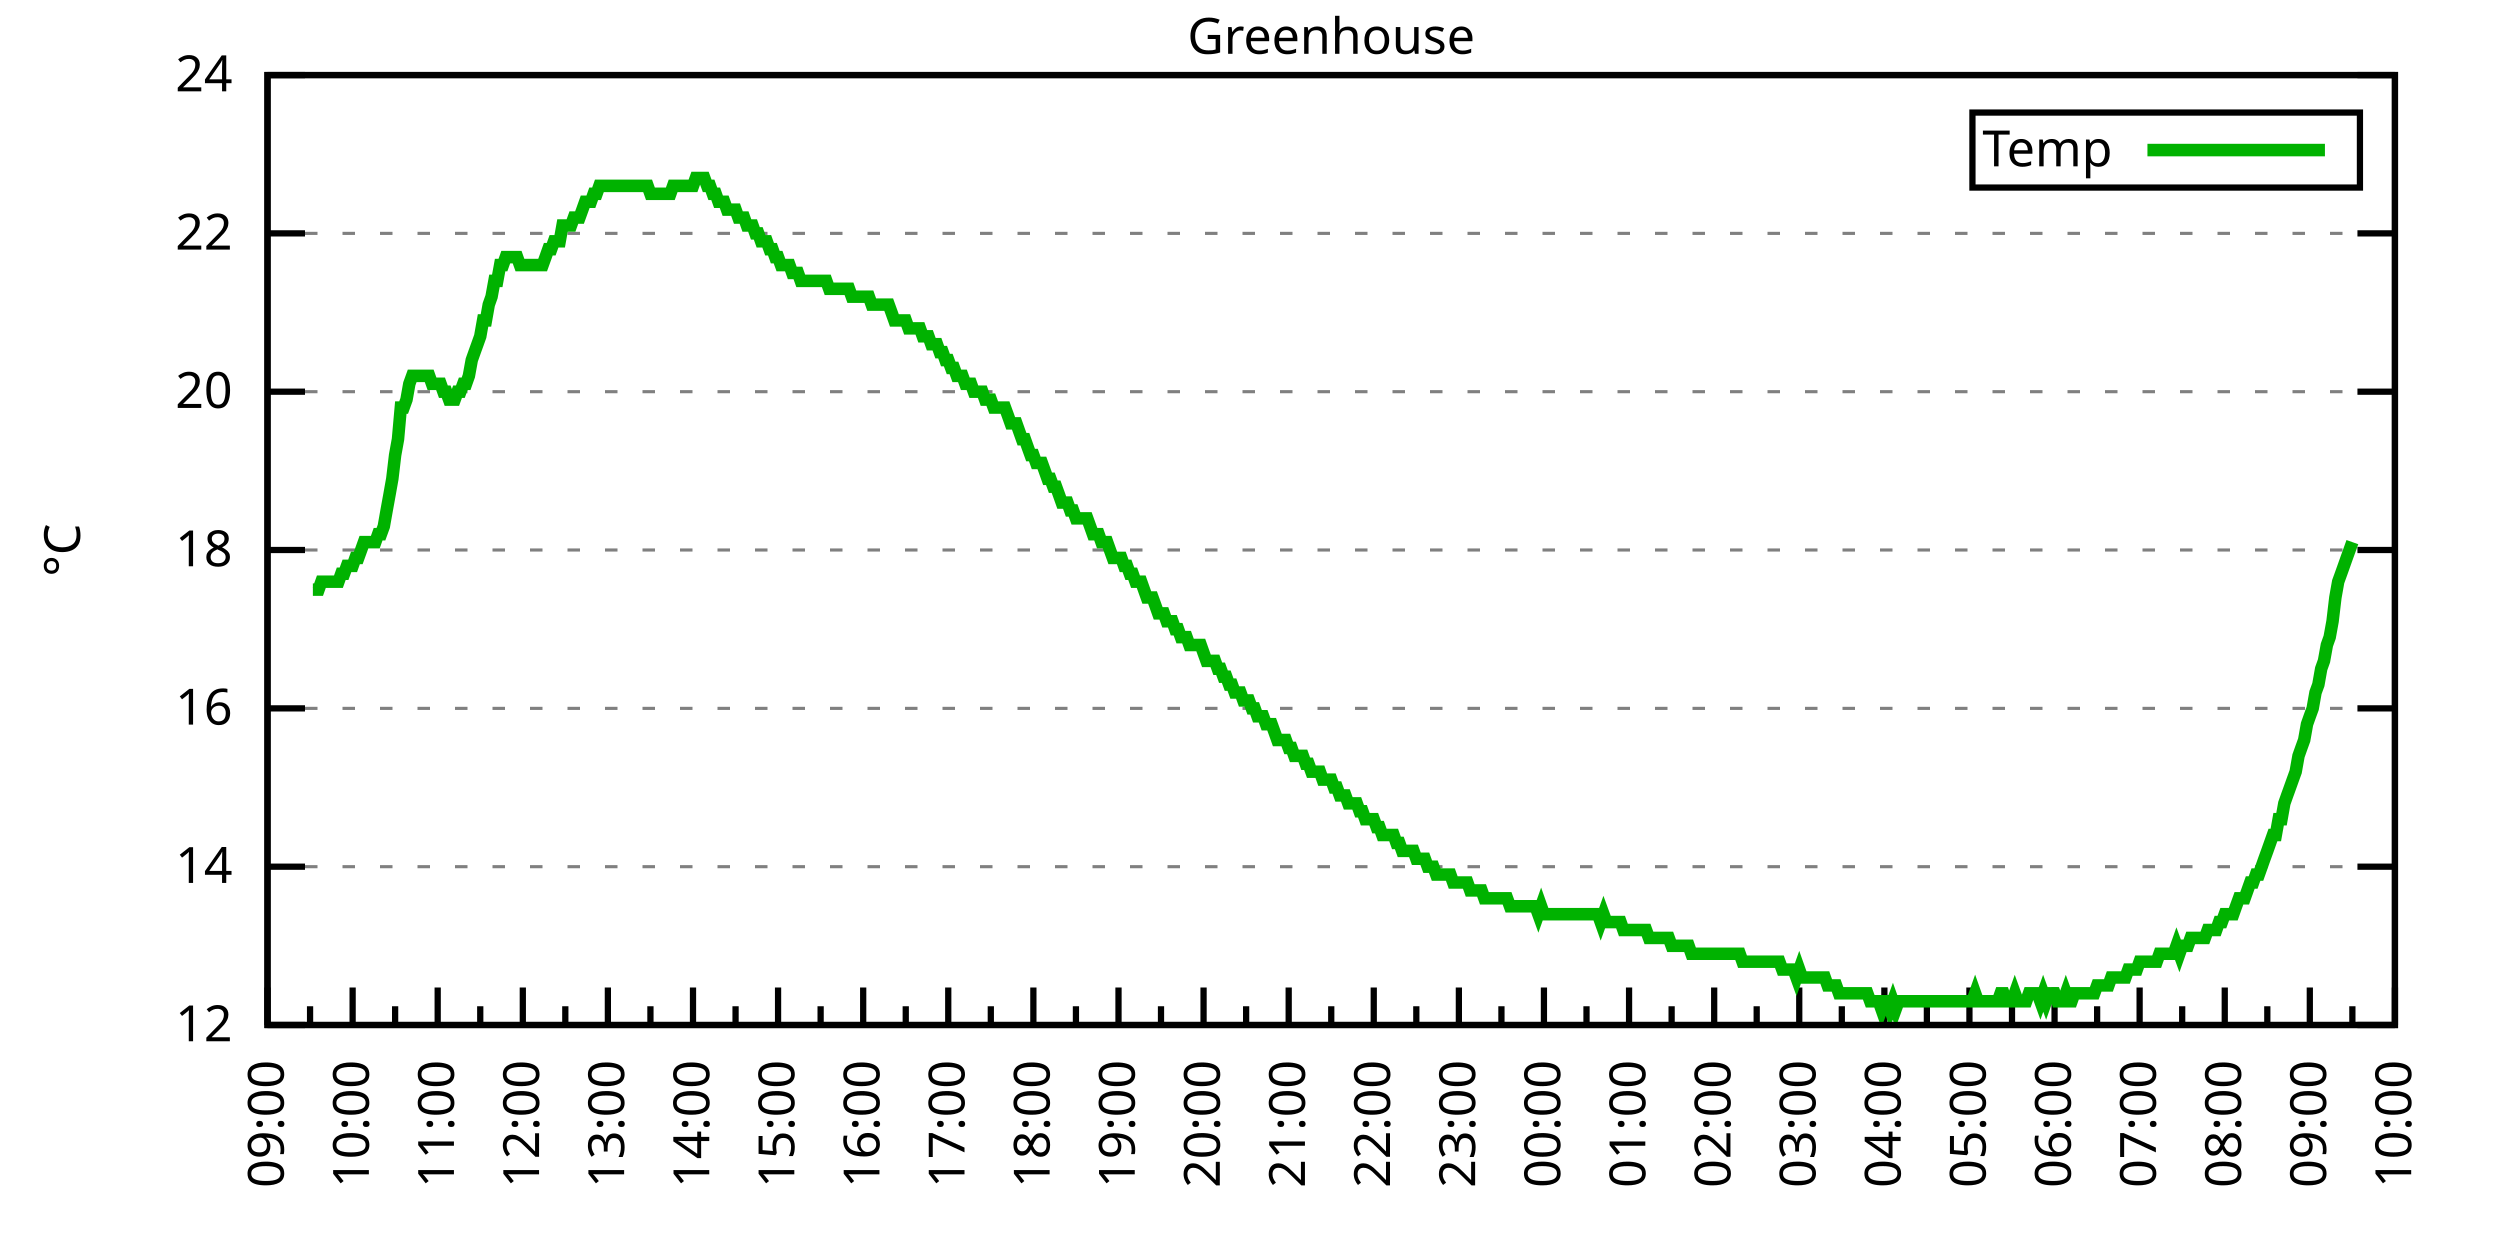
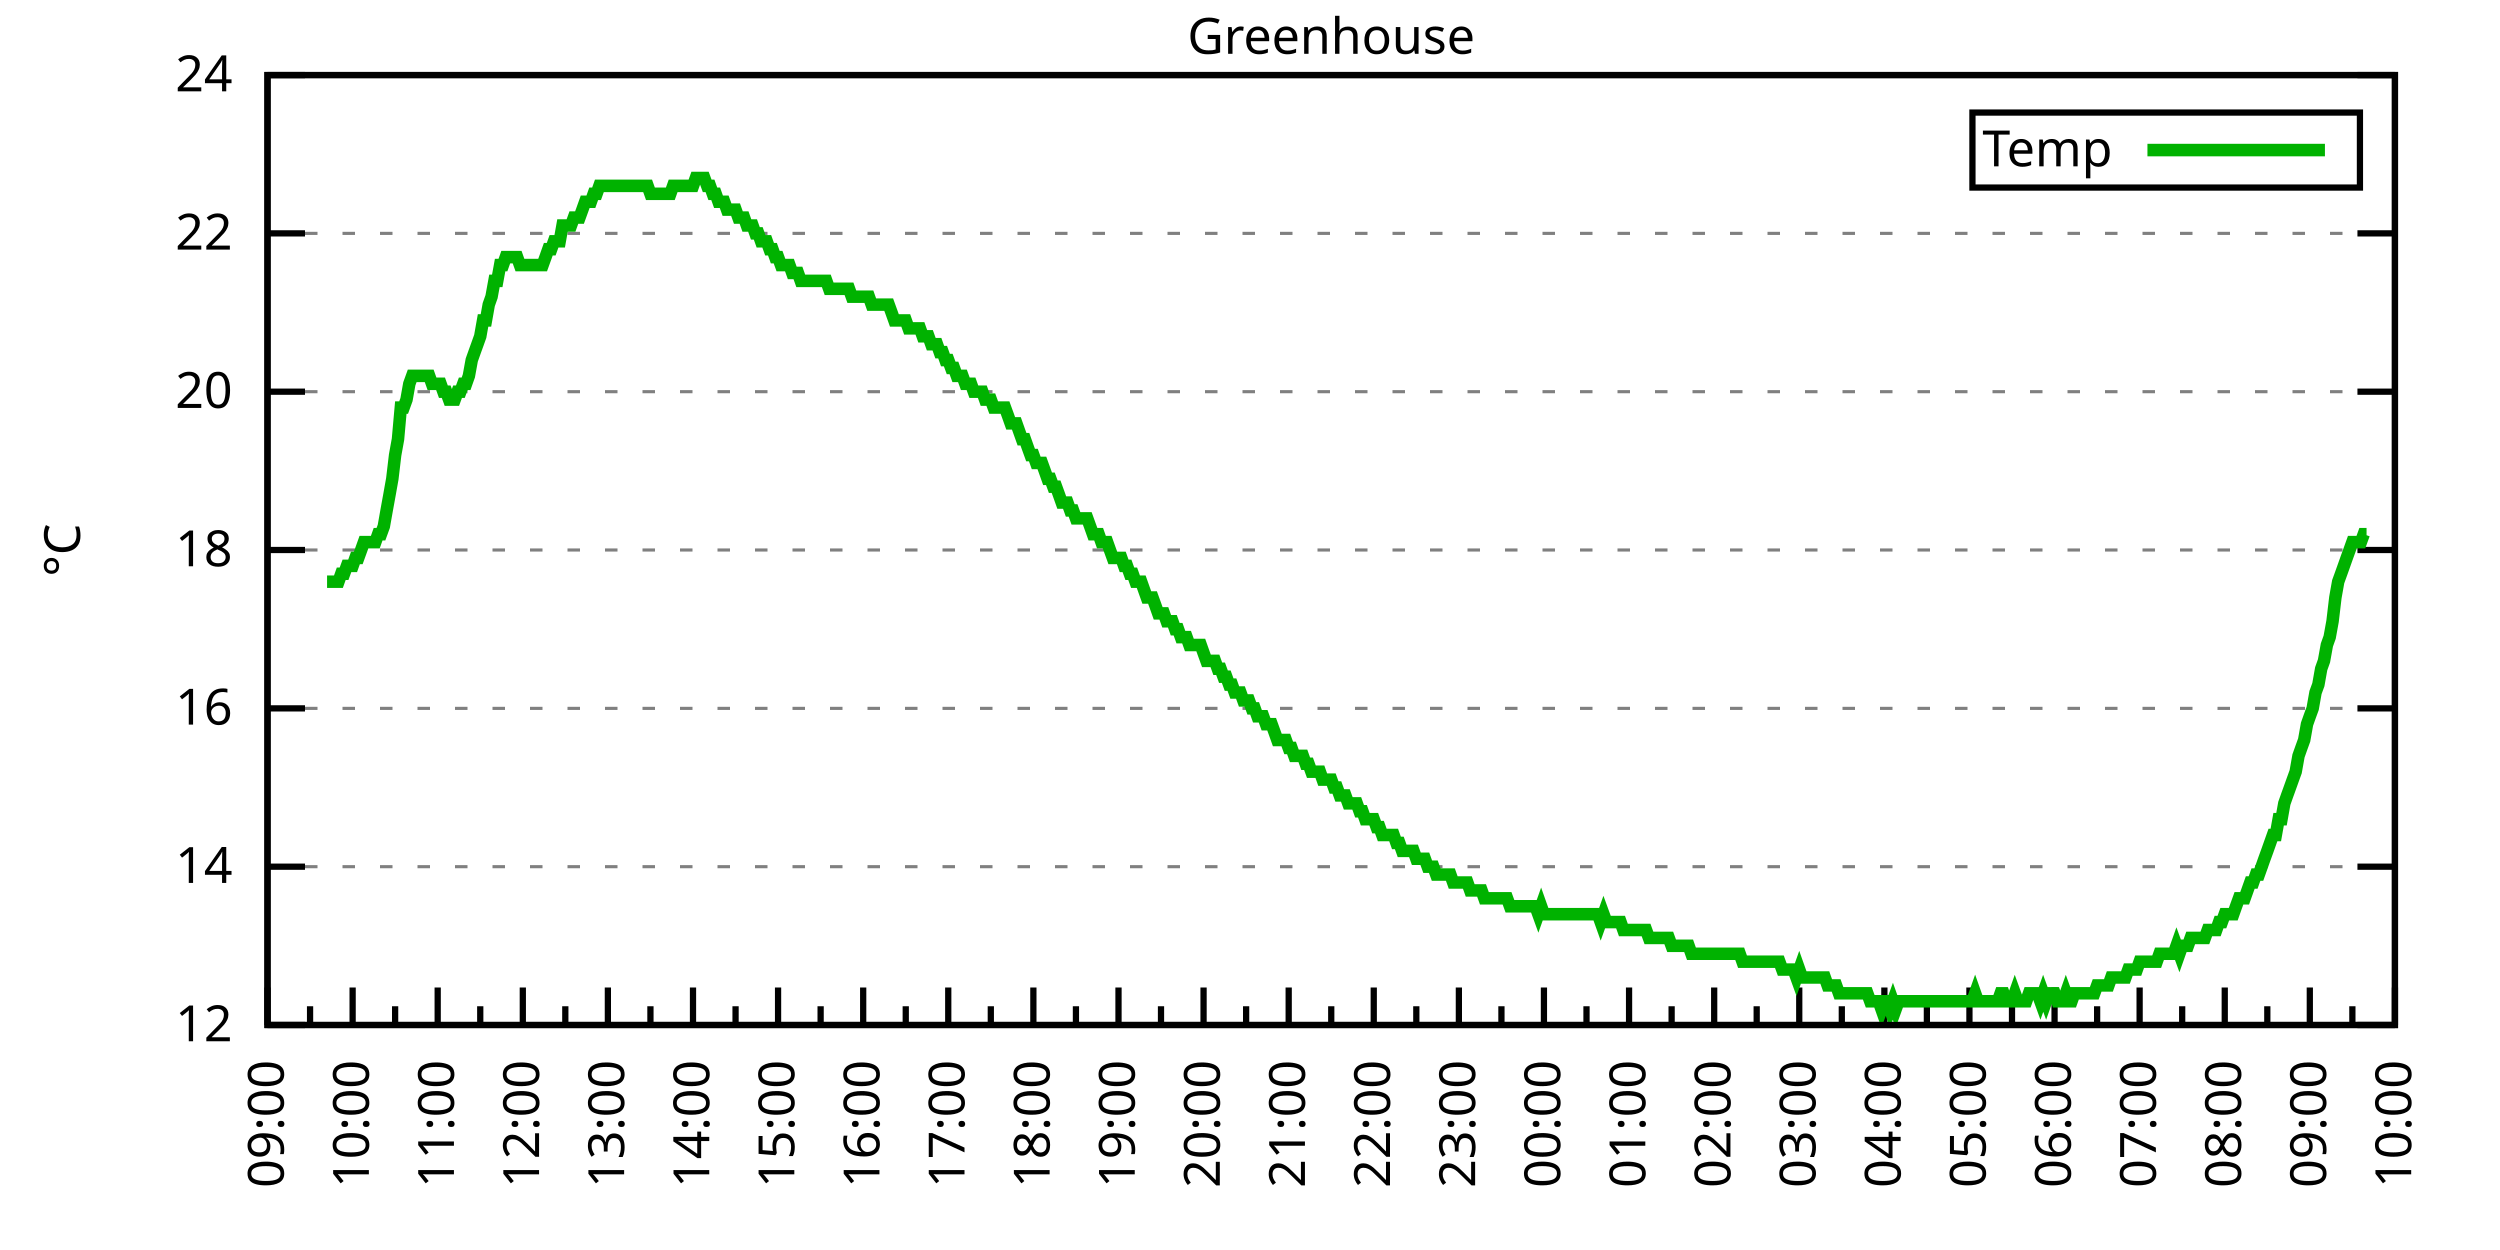
<svg xmlns="http://www.w3.org/2000/svg" xmlns:xlink="http://www.w3.org/1999/xlink" width="400" height="200" viewBox="0 0 400 200">
  <g id="gnuplot_canvas">
    <rect x="0" y="0" width="400" height="200" fill="none" />
    <defs>
      <circle id="gpDot" r="0.5" stroke-width="0.5" stroke="currentColor" />
      <path id="gpPt0" stroke-width="0.333" stroke="currentColor" d="M-1,0 h2 M0,-1 v2" />
      <path id="gpPt1" stroke-width="0.333" stroke="currentColor" d="M-1,-1 L1,1 M1,-1 L-1,1" />
      <path id="gpPt2" stroke-width="0.333" stroke="currentColor" d="M-1,0 L1,0 M0,-1 L0,1 M-1,-1 L1,1 M-1,1 L1,-1" />
      <rect id="gpPt3" stroke-width="0.333" stroke="currentColor" x="-1" y="-1" width="2" height="2" />
      <rect id="gpPt4" stroke-width="0.333" stroke="currentColor" fill="currentColor" x="-1" y="-1" width="2" height="2" />
      <circle id="gpPt5" stroke-width="0.333" stroke="currentColor" cx="0" cy="0" r="1" />
      <use xlink:href="#gpPt5" id="gpPt6" fill="currentColor" stroke="none" />
      <path id="gpPt7" stroke-width="0.333" stroke="currentColor" d="M0,-1.33 L-1.33,0.67 L1.33,0.67 z" />
      <use xlink:href="#gpPt7" id="gpPt8" fill="currentColor" stroke="none" />
      <use xlink:href="#gpPt7" id="gpPt9" stroke="currentColor" transform="rotate(180)" />
      <use xlink:href="#gpPt9" id="gpPt10" fill="currentColor" stroke="none" />
      <use xlink:href="#gpPt3" id="gpPt11" stroke="currentColor" transform="rotate(45)" />
      <use xlink:href="#gpPt11" id="gpPt12" fill="currentColor" stroke="none" />
      <path id="gpPt13" stroke-width="0.333" stroke="currentColor" d="M0,1.330 L1.265,0.411 L0.782,-1.067 L-0.782,-1.076 L-1.265,0.411 z" />
      <use xlink:href="#gpPt13" id="gpPt14" fill="currentColor" stroke="none" />
      <filter id="textbox" filterUnits="objectBoundingBox" x="0" y="0" height="1" width="1">
        <feFlood flood-color="white" flood-opacity="1" result="bgnd" />
        <feComposite in="SourceGraphic" in2="bgnd" operator="atop" />
      </filter>
      <filter id="greybox" filterUnits="objectBoundingBox" x="0" y="0" height="1" width="1">
        <feFlood flood-color="lightgrey" flood-opacity="1" result="grey" />
        <feComposite in="SourceGraphic" in2="grey" operator="atop" />
      </filter>
    </defs>
    <g fill="none" color="white" stroke="currentColor" stroke-width="1.00" stroke-linecap="butt" stroke-linejoin="miter">
</g>
    <g fill="none" color="black" stroke="currentColor" stroke-width="1.00" stroke-linecap="butt" stroke-linejoin="miter">
      <g stroke="none" shape-rendering="crispEdges">
        <polygon fill="rgb(255, 255, 255)" points="42.80,164.00 383.18,164.00 383.18,12.02 42.80,12.02 " />
      </g>
    </g>
    <g fill="none" color="black" stroke="currentColor" stroke-width="1.00" stroke-linecap="butt" stroke-linejoin="miter">
</g>
    <g fill="none" color="black" stroke="black" stroke-width="0.50" stroke-linecap="butt" stroke-linejoin="miter">
</g>
    <g fill="none" color="gray" stroke="currentColor" stroke-width="0.50" stroke-linecap="butt" stroke-linejoin="miter">
      <path stroke="gray" stroke-dasharray="2,4" class="gridline" d="M42.80,164.00 L383.19,164.00  " />
    </g>
    <g fill="none" color="gray" stroke="gray" stroke-width="1.00" stroke-linecap="butt" stroke-linejoin="miter">
</g>
    <g fill="none" color="black" stroke="currentColor" stroke-width="1.00" stroke-linecap="butt" stroke-linejoin="miter">
      <path stroke="black" d="M42.80,164.00 L48.80,164.00 M383.19,164.00 L377.19,164.00  " />
      <g transform="translate(37.20,166.60)" stroke="none" fill="black" font-family="Sans" font-size="8.00" text-anchor="end">
        <text>
          <tspan font-family="Sans"> 12</tspan>
        </text>
      </g>
    </g>
    <g fill="none" color="black" stroke="currentColor" stroke-width="1.00" stroke-linecap="butt" stroke-linejoin="miter">
</g>
    <g fill="none" color="black" stroke="black" stroke-width="0.50" stroke-linecap="butt" stroke-linejoin="miter">
</g>
    <g fill="none" color="gray" stroke="currentColor" stroke-width="0.50" stroke-linecap="butt" stroke-linejoin="miter">
      <path stroke="gray" stroke-dasharray="2,4" class="gridline" d="M42.80,138.67 L383.19,138.67  " />
    </g>
    <g fill="none" color="gray" stroke="gray" stroke-width="1.00" stroke-linecap="butt" stroke-linejoin="miter">
</g>
    <g fill="none" color="black" stroke="currentColor" stroke-width="1.00" stroke-linecap="butt" stroke-linejoin="miter">
      <path stroke="black" d="M42.80,138.67 L48.80,138.67 M383.19,138.67 L377.19,138.67  " />
      <g transform="translate(37.20,141.27)" stroke="none" fill="black" font-family="Sans" font-size="8.00" text-anchor="end">
        <text>
          <tspan font-family="Sans"> 14</tspan>
        </text>
      </g>
    </g>
    <g fill="none" color="black" stroke="currentColor" stroke-width="1.00" stroke-linecap="butt" stroke-linejoin="miter">
</g>
    <g fill="none" color="black" stroke="black" stroke-width="0.50" stroke-linecap="butt" stroke-linejoin="miter">
</g>
    <g fill="none" color="gray" stroke="currentColor" stroke-width="0.50" stroke-linecap="butt" stroke-linejoin="miter">
      <path stroke="gray" stroke-dasharray="2,4" class="gridline" d="M42.80,113.34 L383.19,113.34  " />
    </g>
    <g fill="none" color="gray" stroke="gray" stroke-width="1.00" stroke-linecap="butt" stroke-linejoin="miter">
</g>
    <g fill="none" color="black" stroke="currentColor" stroke-width="1.00" stroke-linecap="butt" stroke-linejoin="miter">
      <path stroke="black" d="M42.80,113.34 L48.80,113.34 M383.19,113.34 L377.19,113.34  " />
      <g transform="translate(37.20,115.94)" stroke="none" fill="black" font-family="Sans" font-size="8.00" text-anchor="end">
        <text>
          <tspan font-family="Sans"> 16</tspan>
        </text>
      </g>
    </g>
    <g fill="none" color="black" stroke="currentColor" stroke-width="1.00" stroke-linecap="butt" stroke-linejoin="miter">
</g>
    <g fill="none" color="black" stroke="black" stroke-width="0.50" stroke-linecap="butt" stroke-linejoin="miter">
</g>
    <g fill="none" color="gray" stroke="currentColor" stroke-width="0.50" stroke-linecap="butt" stroke-linejoin="miter">
      <path stroke="gray" stroke-dasharray="2,4" class="gridline" d="M42.80,88.00 L383.19,88.00  " />
    </g>
    <g fill="none" color="gray" stroke="gray" stroke-width="1.00" stroke-linecap="butt" stroke-linejoin="miter">
</g>
    <g fill="none" color="black" stroke="currentColor" stroke-width="1.00" stroke-linecap="butt" stroke-linejoin="miter">
      <path stroke="black" d="M42.80,88.00 L48.80,88.00 M383.19,88.00 L377.19,88.00  " />
      <g transform="translate(37.20,90.60)" stroke="none" fill="black" font-family="Sans" font-size="8.00" text-anchor="end">
        <text>
          <tspan font-family="Sans"> 18</tspan>
        </text>
      </g>
    </g>
    <g fill="none" color="black" stroke="currentColor" stroke-width="1.00" stroke-linecap="butt" stroke-linejoin="miter">
</g>
    <g fill="none" color="black" stroke="black" stroke-width="0.50" stroke-linecap="butt" stroke-linejoin="miter">
</g>
    <g fill="none" color="gray" stroke="currentColor" stroke-width="0.50" stroke-linecap="butt" stroke-linejoin="miter">
      <path stroke="gray" stroke-dasharray="2,4" class="gridline" d="M42.80,62.67 L383.19,62.67  " />
    </g>
    <g fill="none" color="gray" stroke="gray" stroke-width="1.00" stroke-linecap="butt" stroke-linejoin="miter">
</g>
    <g fill="none" color="black" stroke="currentColor" stroke-width="1.00" stroke-linecap="butt" stroke-linejoin="miter">
      <path stroke="black" d="M42.80,62.67 L48.80,62.67 M383.19,62.67 L377.19,62.67  " />
      <g transform="translate(37.20,65.27)" stroke="none" fill="black" font-family="Sans" font-size="8.00" text-anchor="end">
        <text>
          <tspan font-family="Sans"> 20</tspan>
        </text>
      </g>
    </g>
    <g fill="none" color="black" stroke="currentColor" stroke-width="1.00" stroke-linecap="butt" stroke-linejoin="miter">
</g>
    <g fill="none" color="black" stroke="black" stroke-width="0.50" stroke-linecap="butt" stroke-linejoin="miter">
</g>
    <g fill="none" color="gray" stroke="currentColor" stroke-width="0.50" stroke-linecap="butt" stroke-linejoin="miter">
      <path stroke="gray" stroke-dasharray="2,4" class="gridline" d="M42.80,37.34 L383.19,37.34  " />
    </g>
    <g fill="none" color="gray" stroke="gray" stroke-width="1.00" stroke-linecap="butt" stroke-linejoin="miter">
</g>
    <g fill="none" color="black" stroke="currentColor" stroke-width="1.00" stroke-linecap="butt" stroke-linejoin="miter">
      <path stroke="black" d="M42.80,37.34 L48.80,37.34 M383.19,37.34 L377.19,37.34  " />
      <g transform="translate(37.20,39.94)" stroke="none" fill="black" font-family="Sans" font-size="8.00" text-anchor="end">
        <text>
          <tspan font-family="Sans"> 22</tspan>
        </text>
      </g>
    </g>
    <g fill="none" color="black" stroke="currentColor" stroke-width="1.00" stroke-linecap="butt" stroke-linejoin="miter">
</g>
    <g fill="none" color="black" stroke="black" stroke-width="0.50" stroke-linecap="butt" stroke-linejoin="miter">
</g>
    <g fill="none" color="gray" stroke="currentColor" stroke-width="0.50" stroke-linecap="butt" stroke-linejoin="miter">
      <path stroke="gray" stroke-dasharray="2,4" class="gridline" d="M42.80,12.01 L383.19,12.01  " />
    </g>
    <g fill="none" color="gray" stroke="gray" stroke-width="1.00" stroke-linecap="butt" stroke-linejoin="miter">
</g>
    <g fill="none" color="black" stroke="currentColor" stroke-width="1.00" stroke-linecap="butt" stroke-linejoin="miter">
      <path stroke="black" d="M42.80,12.01 L48.80,12.01 M383.19,12.01 L377.19,12.01  " />
      <g transform="translate(37.20,14.61)" stroke="none" fill="black" font-family="Sans" font-size="8.00" text-anchor="end">
        <text>
          <tspan font-family="Sans"> 24</tspan>
        </text>
      </g>
    </g>
    <g fill="none" color="black" stroke="currentColor" stroke-width="1.00" stroke-linecap="butt" stroke-linejoin="miter">
      <path stroke="black" d="M42.80,164.00 L42.80,158.00  " />
      <g transform="translate(45.40,169.60) rotate(270)" stroke="none" fill="black" font-family="Sans" font-size="8.00" text-anchor="end">
        <text>
          <tspan font-family="Sans">09:00</tspan>
        </text>
      </g>
    </g>
    <g fill="none" color="black" stroke="currentColor" stroke-width="1.00" stroke-linecap="butt" stroke-linejoin="miter">
      <path stroke="black" d="M49.61,164.00 L49.61,161.00 M56.42,164.00 L56.42,158.00  " />
      <g transform="translate(59.02,169.60) rotate(270)" stroke="none" fill="black" font-family="Sans" font-size="8.00" text-anchor="end">
        <text>
          <tspan font-family="Sans">10:00</tspan>
        </text>
      </g>
    </g>
    <g fill="none" color="black" stroke="currentColor" stroke-width="1.00" stroke-linecap="butt" stroke-linejoin="miter">
      <path stroke="black" d="M63.22,164.00 L63.22,161.00 M70.03,164.00 L70.03,158.00  " />
      <g transform="translate(72.63,169.60) rotate(270)" stroke="none" fill="black" font-family="Sans" font-size="8.00" text-anchor="end">
        <text>
          <tspan font-family="Sans">11:00</tspan>
        </text>
      </g>
    </g>
    <g fill="none" color="black" stroke="currentColor" stroke-width="1.00" stroke-linecap="butt" stroke-linejoin="miter">
      <path stroke="black" d="M76.84,164.00 L76.84,161.00 M83.65,164.00 L83.65,158.00  " />
      <g transform="translate(86.25,169.60) rotate(270)" stroke="none" fill="black" font-family="Sans" font-size="8.00" text-anchor="end">
        <text>
          <tspan font-family="Sans">12:00</tspan>
        </text>
      </g>
    </g>
    <g fill="none" color="black" stroke="currentColor" stroke-width="1.00" stroke-linecap="butt" stroke-linejoin="miter">
      <path stroke="black" d="M90.45,164.00 L90.45,161.00 M97.26,164.00 L97.26,158.00  " />
      <g transform="translate(99.86,169.60) rotate(270)" stroke="none" fill="black" font-family="Sans" font-size="8.00" text-anchor="end">
        <text>
          <tspan font-family="Sans">13:00</tspan>
        </text>
      </g>
    </g>
    <g fill="none" color="black" stroke="currentColor" stroke-width="1.00" stroke-linecap="butt" stroke-linejoin="miter">
      <path stroke="black" d="M104.07,164.00 L104.07,161.00 M110.88,164.00 L110.88,158.00  " />
      <g transform="translate(113.48,169.60) rotate(270)" stroke="none" fill="black" font-family="Sans" font-size="8.00" text-anchor="end">
        <text>
          <tspan font-family="Sans">14:00</tspan>
        </text>
      </g>
    </g>
    <g fill="none" color="black" stroke="currentColor" stroke-width="1.00" stroke-linecap="butt" stroke-linejoin="miter">
      <path stroke="black" d="M117.69,164.00 L117.69,161.00 M124.49,164.00 L124.49,158.00  " />
      <g transform="translate(127.09,169.60) rotate(270)" stroke="none" fill="black" font-family="Sans" font-size="8.00" text-anchor="end">
        <text>
          <tspan font-family="Sans">15:00</tspan>
        </text>
      </g>
    </g>
    <g fill="none" color="black" stroke="currentColor" stroke-width="1.00" stroke-linecap="butt" stroke-linejoin="miter">
      <path stroke="black" d="M131.30,164.00 L131.30,161.00 M138.11,164.00 L138.11,158.00  " />
      <g transform="translate(140.71,169.60) rotate(270)" stroke="none" fill="black" font-family="Sans" font-size="8.00" text-anchor="end">
        <text>
          <tspan font-family="Sans">16:00</tspan>
        </text>
      </g>
    </g>
    <g fill="none" color="black" stroke="currentColor" stroke-width="1.00" stroke-linecap="butt" stroke-linejoin="miter">
      <path stroke="black" d="M144.92,164.00 L144.92,161.00 M151.72,164.00 L151.72,158.00  " />
      <g transform="translate(154.32,169.60) rotate(270)" stroke="none" fill="black" font-family="Sans" font-size="8.00" text-anchor="end">
        <text>
          <tspan font-family="Sans">17:00</tspan>
        </text>
      </g>
    </g>
    <g fill="none" color="black" stroke="currentColor" stroke-width="1.00" stroke-linecap="butt" stroke-linejoin="miter">
      <path stroke="black" d="M158.53,164.00 L158.53,161.00 M165.34,164.00 L165.34,158.00  " />
      <g transform="translate(167.94,169.60) rotate(270)" stroke="none" fill="black" font-family="Sans" font-size="8.00" text-anchor="end">
        <text>
          <tspan font-family="Sans">18:00</tspan>
        </text>
      </g>
    </g>
    <g fill="none" color="black" stroke="currentColor" stroke-width="1.00" stroke-linecap="butt" stroke-linejoin="miter">
      <path stroke="black" d="M172.15,164.00 L172.15,161.00 M178.96,164.00 L178.96,158.00  " />
      <g transform="translate(181.56,169.60) rotate(270)" stroke="none" fill="black" font-family="Sans" font-size="8.00" text-anchor="end">
        <text>
          <tspan font-family="Sans">19:00</tspan>
        </text>
      </g>
    </g>
    <g fill="none" color="black" stroke="currentColor" stroke-width="1.00" stroke-linecap="butt" stroke-linejoin="miter">
      <path stroke="black" d="M185.76,164.00 L185.76,161.00 M192.57,164.00 L192.57,158.00  " />
      <g transform="translate(195.17,169.60) rotate(270)" stroke="none" fill="black" font-family="Sans" font-size="8.00" text-anchor="end">
        <text>
          <tspan font-family="Sans">20:00</tspan>
        </text>
      </g>
    </g>
    <g fill="none" color="black" stroke="currentColor" stroke-width="1.00" stroke-linecap="butt" stroke-linejoin="miter">
      <path stroke="black" d="M199.38,164.00 L199.38,161.00 M206.19,164.00 L206.19,158.00  " />
      <g transform="translate(208.79,169.60) rotate(270)" stroke="none" fill="black" font-family="Sans" font-size="8.00" text-anchor="end">
        <text>
          <tspan font-family="Sans">21:00</tspan>
        </text>
      </g>
    </g>
    <g fill="none" color="black" stroke="currentColor" stroke-width="1.00" stroke-linecap="butt" stroke-linejoin="miter">
      <path stroke="black" d="M213.00,164.00 L213.00,161.00 M219.80,164.00 L219.80,158.00  " />
      <g transform="translate(222.40,169.60) rotate(270)" stroke="none" fill="black" font-family="Sans" font-size="8.00" text-anchor="end">
        <text>
          <tspan font-family="Sans">22:00</tspan>
        </text>
      </g>
    </g>
    <g fill="none" color="black" stroke="currentColor" stroke-width="1.00" stroke-linecap="butt" stroke-linejoin="miter">
      <path stroke="black" d="M226.61,164.00 L226.61,161.00 M233.42,164.00 L233.42,158.00  " />
      <g transform="translate(236.02,169.60) rotate(270)" stroke="none" fill="black" font-family="Sans" font-size="8.00" text-anchor="end">
        <text>
          <tspan font-family="Sans">23:00</tspan>
        </text>
      </g>
    </g>
    <g fill="none" color="black" stroke="currentColor" stroke-width="1.00" stroke-linecap="butt" stroke-linejoin="miter">
      <path stroke="black" d="M240.23,164.00 L240.23,161.00 M247.03,164.00 L247.03,158.00  " />
      <g transform="translate(249.63,169.60) rotate(270)" stroke="none" fill="black" font-family="Sans" font-size="8.00" text-anchor="end">
        <text>
          <tspan font-family="Sans">00:00</tspan>
        </text>
      </g>
    </g>
    <g fill="none" color="black" stroke="currentColor" stroke-width="1.00" stroke-linecap="butt" stroke-linejoin="miter">
      <path stroke="black" d="M253.84,164.00 L253.84,161.00 M260.65,164.00 L260.65,158.00  " />
      <g transform="translate(263.25,169.60) rotate(270)" stroke="none" fill="black" font-family="Sans" font-size="8.00" text-anchor="end">
        <text>
          <tspan font-family="Sans">01:00</tspan>
        </text>
      </g>
    </g>
    <g fill="none" color="black" stroke="currentColor" stroke-width="1.00" stroke-linecap="butt" stroke-linejoin="miter">
      <path stroke="black" d="M267.46,164.00 L267.46,161.00 M274.27,164.00 L274.27,158.00  " />
      <g transform="translate(276.87,169.60) rotate(270)" stroke="none" fill="black" font-family="Sans" font-size="8.00" text-anchor="end">
        <text>
          <tspan font-family="Sans">02:00</tspan>
        </text>
      </g>
    </g>
    <g fill="none" color="black" stroke="currentColor" stroke-width="1.00" stroke-linecap="butt" stroke-linejoin="miter">
      <path stroke="black" d="M281.07,164.00 L281.07,161.00 M287.88,164.00 L287.88,158.00  " />
      <g transform="translate(290.48,169.60) rotate(270)" stroke="none" fill="black" font-family="Sans" font-size="8.00" text-anchor="end">
        <text>
          <tspan font-family="Sans">03:00</tspan>
        </text>
      </g>
    </g>
    <g fill="none" color="black" stroke="currentColor" stroke-width="1.00" stroke-linecap="butt" stroke-linejoin="miter">
      <path stroke="black" d="M294.69,164.00 L294.69,161.00 M301.50,164.00 L301.50,158.00  " />
      <g transform="translate(304.10,169.60) rotate(270)" stroke="none" fill="black" font-family="Sans" font-size="8.00" text-anchor="end">
        <text>
          <tspan font-family="Sans">04:00</tspan>
        </text>
      </g>
    </g>
    <g fill="none" color="black" stroke="currentColor" stroke-width="1.00" stroke-linecap="butt" stroke-linejoin="miter">
      <path stroke="black" d="M308.30,164.00 L308.30,161.00 M315.11,164.00 L315.11,158.00  " />
      <g transform="translate(317.71,169.60) rotate(270)" stroke="none" fill="black" font-family="Sans" font-size="8.00" text-anchor="end">
        <text>
          <tspan font-family="Sans">05:00</tspan>
        </text>
      </g>
    </g>
    <g fill="none" color="black" stroke="currentColor" stroke-width="1.00" stroke-linecap="butt" stroke-linejoin="miter">
      <path stroke="black" d="M321.92,164.00 L321.92,161.00 M328.73,164.00 L328.73,158.00  " />
      <g transform="translate(331.33,169.60) rotate(270)" stroke="none" fill="black" font-family="Sans" font-size="8.00" text-anchor="end">
        <text>
          <tspan font-family="Sans">06:00</tspan>
        </text>
      </g>
    </g>
    <g fill="none" color="black" stroke="currentColor" stroke-width="1.00" stroke-linecap="butt" stroke-linejoin="miter">
      <path stroke="black" d="M335.54,164.00 L335.54,161.00 M342.34,164.00 L342.34,158.00  " />
      <g transform="translate(344.94,169.60) rotate(270)" stroke="none" fill="black" font-family="Sans" font-size="8.00" text-anchor="end">
        <text>
          <tspan font-family="Sans">07:00</tspan>
        </text>
      </g>
    </g>
    <g fill="none" color="black" stroke="currentColor" stroke-width="1.00" stroke-linecap="butt" stroke-linejoin="miter">
      <path stroke="black" d="M349.15,164.00 L349.15,161.00 M355.96,164.00 L355.96,158.00  " />
      <g transform="translate(358.56,169.60) rotate(270)" stroke="none" fill="black" font-family="Sans" font-size="8.00" text-anchor="end">
        <text>
          <tspan font-family="Sans">08:00</tspan>
        </text>
      </g>
    </g>
    <g fill="none" color="black" stroke="currentColor" stroke-width="1.00" stroke-linecap="butt" stroke-linejoin="miter">
      <path stroke="black" d="M362.77,164.00 L362.77,161.00 M369.57,164.00 L369.57,158.00  " />
      <g transform="translate(372.17,169.60) rotate(270)" stroke="none" fill="black" font-family="Sans" font-size="8.00" text-anchor="end">
        <text>
          <tspan font-family="Sans">09:00</tspan>
        </text>
      </g>
    </g>
    <g fill="none" color="black" stroke="currentColor" stroke-width="1.00" stroke-linecap="butt" stroke-linejoin="miter">
      <path stroke="black" d="M376.38,164.00 L376.38,161.00 M383.19,164.00 L383.19,158.00  " />
      <g transform="translate(385.79,169.60) rotate(270)" stroke="none" fill="black" font-family="Sans" font-size="8.00" text-anchor="end">
        <text>
          <tspan font-family="Sans">10:00</tspan>
        </text>
      </g>
    </g>
    <g fill="none" color="black" stroke="currentColor" stroke-width="1.00" stroke-linecap="butt" stroke-linejoin="miter">
</g>
    <g fill="none" color="black" stroke="currentColor" stroke-width="1.00" stroke-linecap="butt" stroke-linejoin="miter">
      <path stroke="black" d="M42.80,12.01 L42.80,164.00 L383.19,164.00 L383.19,12.01 L42.80,12.01 Z  " />
    </g>
    <g fill="none" color="black" stroke="currentColor" stroke-width="1.00" stroke-linecap="butt" stroke-linejoin="miter">
      <g transform="translate(12.80,88.01) rotate(270)" stroke="none" fill="black" font-family="Sans" font-size="8.00" text-anchor="middle">
        <text>
          <tspan font-family="Sans">°C</tspan>
        </text>
      </g>
    </g>
    <g fill="none" color="black" stroke="currentColor" stroke-width="1.00" stroke-linecap="butt" stroke-linejoin="miter">
</g>
    <g fill="none" color="black" stroke="currentColor" stroke-width="1.00" stroke-linecap="butt" stroke-linejoin="miter">
      <path stroke="black" d="M315.59,30.01 L315.59,18.01 L377.59,18.01 L377.59,30.01 L315.59,30.01 Z  " />
    </g>
    <g id="Greenhouse_plot_1">
      <g fill="none" color="white" stroke="black" stroke-width="2.00" stroke-linecap="butt" stroke-linejoin="miter">
</g>
      <g fill="none" color="black" stroke="currentColor" stroke-width="2.00" stroke-linecap="butt" stroke-linejoin="miter">
        <g transform="translate(337.99,26.61)" stroke="none" fill="black" font-family="Sans" font-size="8.00" text-anchor="end">
          <text>
            <tspan font-family="Sans">Temp</tspan>
          </text>
        </g>
      </g>
      <g fill="none" color="black" stroke="currentColor" stroke-width="2.00" stroke-linecap="butt" stroke-linejoin="miter">
-         <path stroke="rgb(  0, 178,   0)" d="M343.59,24.01 L371.99,24.01 M50.06,94.34 L50.52,94.34 L50.97,94.34 L51.42,93.07 L51.88,93.07 L52.33,93.07   L52.78,93.07 L53.24,93.07 L53.69,93.07 L54.15,93.07 L54.60,91.80 L55.05,91.80 L55.51,90.54 L55.96,90.54   L56.42,90.54 L56.87,89.27 L57.32,89.27 L57.78,88.00 L58.23,86.74 L58.68,86.74 L59.14,86.74 L59.59,86.74   L60.05,86.74 L60.50,85.47 L60.95,85.47 L61.41,84.21 L61.86,81.67 L62.32,79.14 L62.77,76.61 L63.22,72.81   L63.68,70.27 L64.13,65.21 L64.58,65.21 L65.04,63.94 L65.49,61.41 L65.95,60.14 L66.40,60.14 L66.85,60.14   L67.31,60.14 L67.76,60.14 L68.22,60.14 L68.67,60.14 L69.12,61.41 L69.58,61.41 L70.03,61.41 L70.49,61.41   L70.94,62.67 L71.39,62.67 L71.85,63.94 L72.30,63.94 L72.75,63.94 L73.21,62.67 L73.66,62.67 L74.12,61.41   L74.57,61.41 L75.02,60.14 L75.48,57.61 L75.93,56.34 L76.39,55.07 L76.84,53.81 L77.29,51.27 L77.75,51.27   L78.20,48.74 L78.65,47.47 L79.11,44.94 L79.56,44.94 L80.02,42.41 L80.47,42.41 L80.92,41.14 L81.38,41.14   L81.83,41.14 L82.29,41.14 L82.74,41.14 L83.19,42.41 L83.65,42.41 L84.10,42.41 L84.55,42.41 L85.01,42.41   L85.46,42.41 L85.92,42.41 L86.37,42.41 L86.82,42.41 L87.28,41.14 L87.73,39.87 L88.19,39.87 L88.64,38.61   L89.09,38.61 L89.55,38.61 L90.00,36.08 L90.45,36.08 L90.91,36.08 L91.36,36.08 L91.82,34.81 L92.27,34.81   L92.72,34.81 L93.18,33.54 L93.63,32.28 L94.09,32.28 L94.54,32.28 L94.99,31.01 L95.45,31.01 L95.90,29.74   L96.35,29.74 L96.81,29.74 L97.26,29.74 L97.72,29.74 L98.17,29.74 L98.62,29.74 L99.08,29.74 L99.53,29.74   L99.99,29.74 L100.44,29.74 L100.89,29.74 L101.35,29.74 L101.80,29.74 L102.25,29.74 L102.71,29.74 L103.16,29.74   L103.62,29.74 L104.07,31.01 L104.52,31.01 L104.98,31.01 L105.43,31.01 L105.89,31.01 L106.34,31.01 L106.79,31.01   L107.25,31.01 L107.70,29.74 L108.15,29.74 L108.61,29.74 L109.06,29.74 L109.52,29.74 L109.97,29.74 L110.42,29.74   L110.88,29.74 L111.33,28.48 L111.79,28.48 L112.24,28.48 L112.69,28.48 L113.15,29.74 L113.60,29.74 L114.05,31.01   L114.51,31.01 L114.96,32.28 L115.42,32.28 L115.87,32.28 L116.32,33.54 L116.78,33.54 L117.23,33.54 L117.69,33.54   L118.14,34.81 L118.59,34.81 L119.05,34.81 L119.50,36.08 L119.96,36.08 L120.41,36.08 L120.86,37.34 L121.32,37.34   L121.77,38.61 L122.22,38.61 L122.68,38.61 L123.13,39.87 L123.59,39.87 L124.04,41.14 L124.49,41.14 L124.95,42.41   L125.40,42.41 L125.86,42.41 L126.31,42.41 L126.76,43.67 L127.22,43.67 L127.67,43.67 L128.12,44.94 L128.58,44.94   L129.03,44.94 L129.49,44.94 L129.94,44.94 L130.39,44.94 L130.85,44.94 L131.30,44.94 L131.76,44.94 L132.21,44.94   L132.66,46.21 L133.12,46.21 L133.57,46.21 L134.02,46.21 L134.48,46.21 L134.93,46.21 L135.39,46.21 L135.84,46.21   L136.29,47.47 L136.75,47.47 L137.20,47.47 L137.66,47.47 L138.11,47.47 L138.56,47.47 L139.02,47.47 L139.47,48.74   L139.92,48.74 L140.38,48.74 L140.83,48.74 L141.29,48.74 L141.74,48.74 L142.19,48.74 L142.65,50.01 L143.10,51.27   L143.56,51.27 L144.01,51.27 L144.46,51.27 L144.92,51.27 L145.37,52.54 L145.82,52.54 L146.28,52.54 L146.73,52.54   L147.19,52.54 L147.64,53.81 L148.09,53.81 L148.55,53.81 L149.00,55.07 L149.46,55.07 L149.91,55.07 L150.36,56.34   L150.82,56.34 L151.27,57.61 L151.72,57.61 L152.18,58.87 L152.63,58.87 L153.09,60.14 L153.54,60.14 L153.99,60.14   L154.45,61.41 L154.90,61.41 L155.36,61.41 L155.81,62.67 L156.26,62.67 L156.72,62.67 L157.17,62.67 L157.62,63.94   L158.08,63.94 L158.53,63.94 L158.99,65.21 L159.44,65.21 L159.89,65.21 L160.35,65.21 L160.80,65.21 L161.26,66.47   L161.71,67.74 L162.16,67.74 L162.62,67.74 L163.07,69.01 L163.52,70.27 L163.98,70.27 L164.43,71.54 L164.89,72.81   L165.34,72.81 L165.79,74.07 L166.25,74.07 L166.70,74.07 L167.16,75.34 L167.61,76.61 L168.06,76.61 L168.52,77.87   L168.97,77.87 L169.43,79.14 L169.88,80.41 L170.33,80.41 L170.79,80.41 L171.24,81.67 L171.69,81.67 L172.15,82.94   L172.60,82.94 L173.06,82.94 L173.51,82.94 L173.96,82.94 L174.42,84.21 L174.87,85.47 L175.33,85.47 L175.78,85.47   L176.23,86.74 L176.69,86.74 L177.14,86.74 L177.59,88.00 L178.05,89.27 L178.50,89.27 L178.96,89.27 L179.41,89.27   L179.86,90.54 L180.32,90.54 L180.77,91.80 L181.23,91.80 L181.68,93.07 L182.13,93.07 L182.59,93.07 L183.04,94.34   L183.49,95.60 L183.95,95.60 L184.40,95.60 L184.86,96.87 L185.31,98.14 L185.76,98.14 L186.22,98.14 L186.67,99.40   L187.13,99.40 L187.58,99.40 L188.03,100.67 L188.49,100.67 L188.94,101.94 L189.39,101.94 L189.85,101.94 L190.30,103.20   L190.76,103.20 L191.21,103.20 L191.66,103.20 L192.12,103.20 L192.57,104.47 L193.03,105.74 L193.48,105.74 L193.93,105.74   L194.39,105.74 L194.84,107.00 L195.29,107.00 L195.75,108.27 L196.20,108.27 L196.66,109.54 L197.11,109.54 L197.56,110.80   L198.02,110.80 L198.47,110.80 L198.93,112.07 L199.38,112.07 L199.83,112.07 L200.29,113.34 L200.74,113.34 L201.19,114.60   L201.65,114.60 L202.10,114.60 L202.56,115.87 L203.01,115.87 L203.46,115.87 L203.92,117.14 L204.37,118.40 L204.83,118.40   L205.28,118.40 L205.73,118.40 L206.19,119.67 L206.64,119.67 L207.09,120.94 L207.55,120.94 L208.00,120.94 L208.46,120.94   L208.91,122.20 L209.36,122.20 L209.82,123.47 L210.27,123.47 L210.73,123.47 L211.18,123.47 L211.63,124.74 L212.09,124.74   L212.54,124.74 L213.00,124.74 L213.45,126.00 L213.90,126.00 L214.36,127.27 L214.81,127.27 L215.26,127.27 L215.72,128.54   L216.17,128.54 L216.63,128.54 L217.08,128.54 L217.53,129.80 L217.99,129.80 L218.44,131.07 L218.90,131.07 L219.35,131.07   L219.80,131.07 L220.26,132.34 L220.71,132.34 L221.16,133.60 L221.62,133.60 L222.07,133.60 L222.53,133.60 L222.98,133.60   L223.43,134.87 L223.89,134.87 L224.34,136.14 L224.80,136.14 L225.25,136.14 L225.70,136.14 L226.16,136.14 L226.61,137.40   L227.06,137.40 L227.52,137.40 L227.97,137.40 L228.43,138.67 L228.88,138.67 L229.33,138.67 L229.79,139.93 L230.24,139.93   L230.70,139.93 L231.15,139.93 L231.60,139.93 L232.06,139.93 L232.51,141.20 L232.96,141.20 L233.42,141.20 L233.87,141.20   L234.33,141.20 L234.78,141.20 L235.23,142.47 L235.69,142.47 L236.14,142.47 L236.60,142.47 L237.05,142.47 L237.50,143.73   L237.96,143.73 L238.41,143.73 L238.86,143.73 L239.32,143.73 L239.77,143.73 L240.23,143.73 L240.68,143.73 L241.13,143.73   L241.59,145.00 L242.04,145.00 L242.50,145.00 L242.95,145.00 L243.40,145.00 L243.86,145.00 L244.31,145.00 L244.76,145.00   L245.22,145.00 L245.67,145.00 L246.13,146.27 L246.58,145.00 L247.03,146.27 L247.49,146.27 L247.94,146.27 L248.40,146.27   L248.85,146.27 L249.30,146.27 L249.76,146.27 L250.21,146.27 L250.66,146.27 L251.12,146.27 L251.57,146.27 L252.03,146.27   L252.48,146.27 L252.93,146.27 L253.39,146.27 L253.84,146.27 L254.30,146.27 L254.75,146.27 L255.20,146.27 L255.66,146.27   L256.11,147.53 L256.56,146.27 L257.02,147.53 L257.47,147.53 L257.93,147.53 L258.38,147.53 L258.83,147.53 L259.29,147.53   L259.74,148.80 L260.20,148.80 L260.65,148.80 L261.10,148.80 L261.56,148.80 L262.01,148.80 L262.47,148.80 L262.92,148.80   L263.37,148.80 L263.83,150.07 L264.28,150.07 L264.73,150.07 L265.19,150.07 L265.64,150.07 L266.10,150.07 L266.55,150.07   L267.00,150.07 L267.46,151.33 L267.91,151.33 L268.37,151.33 L268.82,151.33 L269.27,151.33 L269.73,151.33 L270.18,151.33   L270.63,152.60 L271.09,152.60 L271.54,152.60 L272.00,152.60 L272.45,152.60 L272.90,152.60 L273.36,152.60 L273.81,152.60   L274.27,152.60 L274.72,152.60 L275.17,152.60 L275.63,152.60 L276.08,152.60 L276.53,152.60 L276.99,152.60 L277.44,152.60   L277.90,152.60 L278.35,152.60 L278.80,153.87 L279.26,153.87 L279.71,153.87 L280.17,153.87 L280.62,153.87 L281.07,153.87   L281.53,153.87 L281.98,153.87 L282.43,153.87 L282.89,153.87 L283.34,153.87 L283.80,153.87 L284.25,153.87 L284.70,153.87   L285.16,155.13 L285.61,155.13 L286.07,155.13 L286.52,155.13 L286.97,155.13 L287.43,156.40 L287.88,155.13 L288.33,156.40   L288.79,156.40 L289.24,156.40 L289.70,156.40 L290.15,156.40 L290.60,156.40 L291.06,156.40 L291.51,156.40 L291.97,156.40   L292.42,157.67 L292.87,157.67 L293.33,157.67 L293.78,157.67 L294.23,158.93 L294.69,158.93 L295.14,158.93 L295.60,158.93   L296.05,158.93 L296.50,158.93 L296.96,158.93 L297.41,158.93 L297.87,158.93 L298.32,158.93 L298.77,158.93 L299.23,160.20   L299.68,160.20 L300.13,160.20 L300.59,160.20 L301.04,161.47 L301.50,160.20 L301.95,160.20 L302.40,161.47 L302.86,160.20   L303.31,161.47 L303.77,160.20 L304.22,160.20 L304.67,160.20 L305.13,160.20 L305.58,160.20 L306.03,160.20 L306.49,160.20   L306.94,160.20 L307.40,160.20 L307.85,160.20 L308.30,160.20 L308.76,160.20 L309.21,160.20 L309.67,160.20 L310.12,160.20   L310.57,160.20 L311.03,160.20 L311.48,160.20 L311.94,160.20 L312.39,160.20 L312.84,160.20 L313.30,160.20 L313.75,160.20   L314.20,160.20 L314.66,160.20 L315.11,160.20 L315.57,160.20 L316.02,158.93 L316.47,160.20 L316.93,160.20 L317.38,160.20   L317.84,160.20 L318.29,160.20 L318.74,160.20 L319.20,160.20 L319.65,160.20 L320.10,158.93 L320.56,158.93 L321.01,160.20   L321.47,160.20 L321.92,160.20 L322.37,158.93 L322.83,160.20 L323.28,160.20 L323.74,160.20 L324.19,160.20 L324.64,158.93   L325.10,158.93 L325.55,158.93 L326.00,158.93 L326.46,160.20 L326.91,158.93 L327.37,160.20 L327.82,158.93 L328.27,158.93   L328.73,158.93 L329.18,160.20 L329.64,160.20 L330.09,160.20 L330.54,158.93 L331.00,160.20 L331.45,160.20 L331.90,158.93   L332.36,158.93 L332.81,158.93 L333.27,158.93 L333.72,158.93 L334.17,158.93 L334.63,158.93 L335.08,158.93 L335.54,157.67   L335.99,157.67 L336.44,157.67 L336.90,157.67 L337.35,157.67 L337.80,156.40 L338.26,156.40 L338.71,156.40 L339.17,156.40   L339.62,156.40 L340.07,156.40 L340.53,155.13 L340.98,155.13 L341.44,155.13 L341.89,155.13 L342.34,153.87 L342.80,153.87   L343.25,153.87 L343.70,153.87 L344.16,153.87 L344.61,153.87 L345.07,153.87 L345.52,152.60 L345.97,152.60 L346.43,152.60   L346.88,152.60 L347.34,152.60 L347.79,152.60 L348.24,151.33 L348.70,152.60 L349.15,151.33 L349.60,151.33 L350.06,151.33   L350.51,150.07 L350.97,150.07 L351.42,150.07 L351.87,150.07 L352.33,150.07 L352.78,150.07 L353.24,148.80 L353.69,148.80   L354.14,148.80 L354.60,148.80 L355.05,147.53 L355.50,147.53 L355.96,146.27 L356.41,146.27 L356.87,146.27 L357.32,146.27   L357.77,145.00 L358.23,143.73 L358.68,143.73 L359.14,143.73 L359.59,142.47 L360.04,141.20 L360.50,141.20 L360.95,139.93   L361.41,139.93 L361.86,138.67 L362.31,137.40 L362.77,136.14 L363.22,134.87 L363.67,133.60 L364.13,133.60 L364.58,131.07   L365.04,131.07 L365.49,128.54 L365.94,127.27 L366.40,126.00 L366.85,124.74 L367.31,123.47 L367.76,120.94 L368.21,119.67   L368.67,118.40 L369.12,115.87 L369.57,114.60 L370.03,113.34 L370.48,110.80 L370.94,109.54 L371.39,107.00 L371.84,105.74   L372.30,103.20 L372.75,101.94 L373.21,99.40 L373.66,95.60 L374.11,93.07 L374.57,91.80 L375.02,90.54 L375.47,89.27   L375.93,88.00 L376.38,86.74  " />
+         <path stroke="rgb(  0, 178,   0)" d="M343.59,24.01 L371.99,24.01 M52.33,93.07 L52.78,93.07 L53.24,93.07 L53.69,93.07 L54.15,93.07 L54.60,91.80   L55.05,91.80 L55.51,90.54 L55.96,90.54 L56.42,90.54 L56.87,89.27 L57.32,89.27 L57.78,88.00 L58.23,86.74   L58.68,86.74 L59.14,86.74 L59.59,86.74 L60.05,86.74 L60.50,85.47 L60.95,85.47 L61.41,84.21 L61.86,81.67   L62.32,79.14 L62.77,76.61 L63.22,72.81 L63.68,70.27 L64.13,65.21 L64.58,65.21 L65.04,63.94 L65.49,61.41   L65.95,60.14 L66.40,60.14 L66.85,60.14 L67.31,60.14 L67.76,60.14 L68.22,60.14 L68.67,60.14 L69.12,61.41   L69.58,61.41 L70.03,61.41 L70.49,61.41 L70.94,62.67 L71.39,62.67 L71.85,63.94 L72.30,63.94 L72.75,63.94   L73.21,62.67 L73.66,62.67 L74.12,61.41 L74.57,61.41 L75.02,60.14 L75.48,57.61 L75.93,56.34 L76.39,55.07   L76.84,53.81 L77.29,51.27 L77.75,51.27 L78.20,48.74 L78.65,47.47 L79.11,44.94 L79.56,44.94 L80.02,42.41   L80.47,42.41 L80.92,41.14 L81.38,41.14 L81.83,41.14 L82.29,41.14 L82.74,41.14 L83.19,42.41 L83.65,42.41   L84.10,42.41 L84.55,42.41 L85.01,42.41 L85.46,42.41 L85.92,42.41 L86.37,42.41 L86.82,42.41 L87.28,41.14   L87.73,39.87 L88.19,39.87 L88.64,38.61 L89.09,38.61 L89.55,38.61 L90.00,36.08 L90.45,36.08 L90.91,36.08   L91.36,36.08 L91.82,34.81 L92.27,34.81 L92.72,34.81 L93.18,33.54 L93.63,32.28 L94.09,32.28 L94.54,32.28   L94.99,31.01 L95.45,31.01 L95.90,29.74 L96.35,29.74 L96.81,29.74 L97.26,29.74 L97.72,29.74 L98.17,29.74   L98.62,29.74 L99.08,29.74 L99.53,29.74 L99.99,29.74 L100.44,29.74 L100.89,29.74 L101.35,29.74 L101.80,29.74   L102.25,29.74 L102.71,29.74 L103.16,29.74 L103.62,29.74 L104.07,31.01 L104.52,31.01 L104.98,31.01 L105.43,31.01   L105.89,31.01 L106.34,31.01 L106.79,31.01 L107.25,31.01 L107.70,29.74 L108.15,29.74 L108.61,29.74 L109.06,29.74   L109.52,29.74 L109.97,29.74 L110.42,29.74 L110.88,29.74 L111.33,28.48 L111.79,28.48 L112.24,28.48 L112.69,28.48   L113.15,29.74 L113.60,29.74 L114.05,31.01 L114.51,31.01 L114.96,32.28 L115.42,32.28 L115.87,32.28 L116.32,33.54   L116.78,33.54 L117.23,33.54 L117.69,33.54 L118.14,34.81 L118.59,34.81 L119.05,34.81 L119.50,36.08 L119.96,36.08   L120.41,36.08 L120.86,37.34 L121.32,37.34 L121.77,38.61 L122.22,38.61 L122.68,38.61 L123.13,39.87 L123.59,39.87   L124.04,41.14 L124.49,41.14 L124.95,42.41 L125.40,42.41 L125.86,42.41 L126.31,42.41 L126.76,43.67 L127.22,43.67   L127.67,43.67 L128.12,44.94 L128.58,44.94 L129.03,44.94 L129.49,44.94 L129.94,44.94 L130.39,44.94 L130.85,44.94   L131.30,44.94 L131.76,44.94 L132.21,44.94 L132.66,46.21 L133.12,46.21 L133.57,46.21 L134.02,46.21 L134.48,46.21   L134.93,46.21 L135.39,46.21 L135.84,46.21 L136.29,47.47 L136.75,47.47 L137.20,47.47 L137.66,47.47 L138.11,47.47   L138.56,47.47 L139.02,47.47 L139.47,48.74 L139.92,48.74 L140.38,48.74 L140.83,48.74 L141.29,48.74 L141.74,48.74   L142.19,48.74 L142.65,50.01 L143.10,51.27 L143.56,51.27 L144.01,51.27 L144.46,51.27 L144.92,51.27 L145.37,52.54   L145.82,52.54 L146.28,52.54 L146.73,52.54 L147.19,52.54 L147.64,53.81 L148.09,53.81 L148.55,53.81 L149.00,55.07   L149.46,55.07 L149.91,55.07 L150.36,56.34 L150.82,56.34 L151.27,57.61 L151.72,57.61 L152.18,58.87 L152.63,58.87   L153.09,60.14 L153.54,60.14 L153.99,60.14 L154.45,61.41 L154.90,61.41 L155.36,61.41 L155.81,62.67 L156.26,62.67   L156.72,62.67 L157.17,62.67 L157.62,63.94 L158.08,63.94 L158.53,63.94 L158.99,65.21 L159.44,65.21 L159.89,65.21   L160.35,65.21 L160.80,65.21 L161.26,66.47 L161.71,67.74 L162.16,67.74 L162.62,67.74 L163.07,69.01 L163.52,70.27   L163.98,70.27 L164.43,71.54 L164.89,72.81 L165.34,72.81 L165.79,74.07 L166.25,74.07 L166.70,74.07 L167.16,75.34   L167.61,76.61 L168.06,76.61 L168.52,77.87 L168.97,77.87 L169.43,79.14 L169.88,80.41 L170.33,80.41 L170.79,80.41   L171.24,81.67 L171.69,81.67 L172.15,82.94 L172.60,82.94 L173.06,82.94 L173.51,82.94 L173.96,82.94 L174.42,84.21   L174.87,85.47 L175.33,85.47 L175.78,85.47 L176.23,86.74 L176.69,86.74 L177.14,86.74 L177.59,88.00 L178.05,89.27   L178.50,89.27 L178.96,89.27 L179.41,89.27 L179.86,90.54 L180.32,90.54 L180.77,91.80 L181.23,91.80 L181.68,93.07   L182.13,93.07 L182.59,93.07 L183.04,94.34 L183.49,95.60 L183.95,95.60 L184.40,95.60 L184.86,96.87 L185.31,98.14   L185.76,98.14 L186.22,98.14 L186.67,99.40 L187.13,99.40 L187.58,99.40 L188.03,100.67 L188.49,100.67 L188.94,101.94   L189.39,101.94 L189.85,101.94 L190.30,103.20 L190.76,103.20 L191.21,103.20 L191.66,103.20 L192.12,103.20 L192.57,104.47   L193.03,105.74 L193.48,105.74 L193.93,105.74 L194.39,105.74 L194.84,107.00 L195.29,107.00 L195.75,108.27 L196.20,108.27   L196.66,109.54 L197.11,109.54 L197.56,110.80 L198.02,110.80 L198.47,110.80 L198.93,112.07 L199.38,112.07 L199.83,112.07   L200.29,113.34 L200.74,113.34 L201.19,114.60 L201.65,114.60 L202.10,114.60 L202.56,115.87 L203.01,115.87 L203.46,115.87   L203.92,117.14 L204.37,118.40 L204.83,118.40 L205.28,118.40 L205.73,118.40 L206.19,119.67 L206.64,119.67 L207.09,120.94   L207.55,120.94 L208.00,120.94 L208.46,120.94 L208.91,122.20 L209.36,122.20 L209.82,123.47 L210.27,123.47 L210.73,123.47   L211.18,123.47 L211.63,124.74 L212.09,124.74 L212.54,124.74 L213.00,124.74 L213.45,126.00 L213.90,126.00 L214.36,127.27   L214.81,127.27 L215.26,127.27 L215.72,128.54 L216.17,128.54 L216.63,128.54 L217.08,128.54 L217.53,129.80 L217.99,129.80   L218.44,131.07 L218.90,131.07 L219.35,131.07 L219.80,131.07 L220.26,132.34 L220.71,132.34 L221.16,133.60 L221.62,133.60   L222.07,133.60 L222.53,133.60 L222.98,133.60 L223.43,134.87 L223.89,134.87 L224.34,136.14 L224.80,136.14 L225.25,136.14   L225.70,136.14 L226.16,136.14 L226.61,137.40 L227.06,137.40 L227.52,137.40 L227.97,137.40 L228.43,138.67 L228.88,138.67   L229.33,138.67 L229.79,139.93 L230.24,139.93 L230.70,139.93 L231.15,139.93 L231.60,139.93 L232.06,139.93 L232.51,141.20   L232.96,141.20 L233.42,141.20 L233.87,141.20 L234.33,141.20 L234.78,141.20 L235.23,142.47 L235.69,142.47 L236.14,142.47   L236.60,142.47 L237.05,142.47 L237.50,143.73 L237.96,143.73 L238.41,143.73 L238.86,143.73 L239.32,143.73 L239.77,143.73   L240.23,143.73 L240.68,143.73 L241.13,143.73 L241.59,145.00 L242.04,145.00 L242.50,145.00 L242.95,145.00 L243.40,145.00   L243.86,145.00 L244.31,145.00 L244.76,145.00 L245.22,145.00 L245.67,145.00 L246.13,146.27 L246.58,145.00 L247.03,146.27   L247.49,146.27 L247.94,146.27 L248.40,146.27 L248.85,146.27 L249.30,146.27 L249.76,146.27 L250.21,146.27 L250.66,146.27   L251.12,146.27 L251.57,146.27 L252.03,146.27 L252.48,146.27 L252.93,146.27 L253.39,146.27 L253.84,146.27 L254.30,146.27   L254.75,146.27 L255.20,146.27 L255.66,146.27 L256.11,147.53 L256.56,146.27 L257.02,147.53 L257.47,147.53 L257.93,147.53   L258.38,147.53 L258.83,147.53 L259.29,147.53 L259.74,148.80 L260.20,148.80 L260.65,148.80 L261.10,148.80 L261.56,148.80   L262.01,148.80 L262.47,148.80 L262.92,148.80 L263.37,148.80 L263.83,150.07 L264.28,150.07 L264.73,150.07 L265.19,150.07   L265.64,150.07 L266.10,150.07 L266.55,150.07 L267.00,150.07 L267.46,151.33 L267.91,151.33 L268.37,151.33 L268.82,151.33   L269.27,151.33 L269.73,151.33 L270.18,151.33 L270.63,152.60 L271.09,152.60 L271.54,152.60 L272.00,152.60 L272.45,152.60   L272.90,152.60 L273.36,152.60 L273.81,152.60 L274.27,152.60 L274.72,152.60 L275.17,152.60 L275.63,152.60 L276.08,152.60   L276.53,152.60 L276.99,152.60 L277.44,152.60 L277.90,152.60 L278.35,152.60 L278.80,153.87 L279.26,153.87 L279.71,153.87   L280.17,153.87 L280.62,153.87 L281.07,153.87 L281.53,153.87 L281.98,153.87 L282.43,153.87 L282.89,153.87 L283.34,153.87   L283.80,153.87 L284.25,153.87 L284.70,153.87 L285.16,155.13 L285.61,155.13 L286.07,155.13 L286.52,155.13 L286.97,155.13   L287.43,156.40 L287.88,155.13 L288.33,156.40 L288.79,156.40 L289.24,156.40 L289.70,156.40 L290.15,156.40 L290.60,156.40   L291.06,156.40 L291.51,156.40 L291.97,156.40 L292.42,157.67 L292.87,157.67 L293.33,157.67 L293.78,157.67 L294.23,158.93   L294.69,158.93 L295.14,158.93 L295.60,158.93 L296.05,158.93 L296.50,158.93 L296.96,158.93 L297.41,158.93 L297.87,158.93   L298.32,158.93 L298.77,158.93 L299.23,160.20 L299.68,160.20 L300.13,160.20 L300.59,160.20 L301.04,161.47 L301.50,160.20   L301.95,160.20 L302.40,161.47 L302.86,160.20 L303.31,161.47 L303.77,160.20 L304.22,160.20 L304.67,160.20 L305.13,160.20   L305.58,160.20 L306.03,160.20 L306.49,160.20 L306.94,160.20 L307.40,160.20 L307.85,160.20 L308.30,160.20 L308.76,160.20   L309.21,160.20 L309.67,160.20 L310.12,160.20 L310.57,160.20 L311.03,160.20 L311.48,160.20 L311.94,160.20 L312.39,160.20   L312.84,160.20 L313.30,160.20 L313.75,160.20 L314.20,160.20 L314.66,160.20 L315.11,160.20 L315.57,160.20 L316.02,158.93   L316.47,160.20 L316.93,160.20 L317.38,160.20 L317.84,160.20 L318.29,160.20 L318.74,160.20 L319.20,160.20 L319.65,160.20   L320.10,158.93 L320.56,158.93 L321.01,160.20 L321.47,160.20 L321.92,160.20 L322.37,158.93 L322.83,160.20 L323.28,160.20   L323.74,160.20 L324.19,160.20 L324.64,158.93 L325.10,158.93 L325.55,158.93 L326.00,158.93 L326.46,160.20 L326.91,158.93   L327.37,160.20 L327.82,158.93 L328.27,158.93 L328.73,158.93 L329.18,160.20 L329.64,160.20 L330.09,160.20 L330.54,158.93   L331.00,160.20 L331.45,160.20 L331.90,158.93 L332.36,158.93 L332.81,158.93 L333.27,158.93 L333.72,158.93 L334.17,158.93   L334.63,158.93 L335.08,158.93 L335.54,157.67 L335.99,157.67 L336.44,157.67 L336.90,157.67 L337.35,157.67 L337.80,156.40   L338.26,156.40 L338.71,156.40 L339.17,156.40 L339.62,156.40 L340.07,156.40 L340.53,155.13 L340.98,155.13 L341.44,155.13   L341.89,155.13 L342.34,153.87 L342.80,153.87 L343.25,153.87 L343.70,153.87 L344.16,153.87 L344.61,153.87 L345.07,153.87   L345.52,152.60 L345.97,152.60 L346.43,152.60 L346.88,152.60 L347.34,152.60 L347.79,152.60 L348.24,151.33 L348.70,152.60   L349.15,151.33 L349.60,151.33 L350.06,151.33 L350.51,150.07 L350.97,150.07 L351.42,150.07 L351.87,150.07 L352.33,150.07   L352.78,150.07 L353.24,148.80 L353.69,148.80 L354.14,148.80 L354.60,148.80 L355.05,147.53 L355.50,147.53 L355.96,146.27   L356.41,146.27 L356.87,146.27 L357.32,146.27 L357.77,145.00 L358.23,143.73 L358.68,143.73 L359.14,143.73 L359.59,142.47   L360.04,141.20 L360.50,141.20 L360.95,139.93 L361.41,139.93 L361.86,138.67 L362.31,137.40 L362.77,136.14 L363.22,134.87   L363.67,133.60 L364.13,133.60 L364.58,131.07 L365.04,131.07 L365.49,128.54 L365.94,127.27 L366.40,126.00 L366.85,124.74   L367.31,123.47 L367.76,120.94 L368.21,119.67 L368.67,118.40 L369.12,115.87 L369.57,114.60 L370.03,113.34 L370.48,110.80   L370.94,109.54 L371.39,107.00 L371.84,105.74 L372.30,103.20 L372.75,101.94 L373.21,99.40 L373.66,95.60 L374.11,93.07   L374.57,91.80 L375.02,90.54 L375.47,89.27 L375.93,88.00 L376.38,86.74 L376.84,86.74 L377.29,86.74 L377.74,86.74   L378.20,85.47 L378.65,85.47  " />
      </g>
    </g>
    <g fill="none" color="black" stroke="currentColor" stroke-width="2.00" stroke-linecap="butt" stroke-linejoin="miter">
</g>
    <g fill="none" color="black" stroke="black" stroke-width="1.00" stroke-linecap="butt" stroke-linejoin="miter">
</g>
    <g fill="none" color="black" stroke="currentColor" stroke-width="1.00" stroke-linecap="butt" stroke-linejoin="miter">
      <path stroke="black" d="M42.80,12.01 L42.80,164.00 L383.19,164.00 L383.19,12.01 L42.80,12.01 Z  " />
    </g>
    <g fill="none" color="black" stroke="currentColor" stroke-width="1.00" stroke-linecap="butt" stroke-linejoin="miter">
      <g transform="translate(212.99,8.61)" stroke="none" fill="black" font-family="Sans" font-size="8.00" text-anchor="middle">
        <text>
          <tspan font-family="Sans">Greenhouse</tspan>
        </text>
      </g>
    </g>
    <g fill="none" color="black" stroke="currentColor" stroke-width="1.00" stroke-linecap="butt" stroke-linejoin="miter">
</g>
  </g>
</svg>
